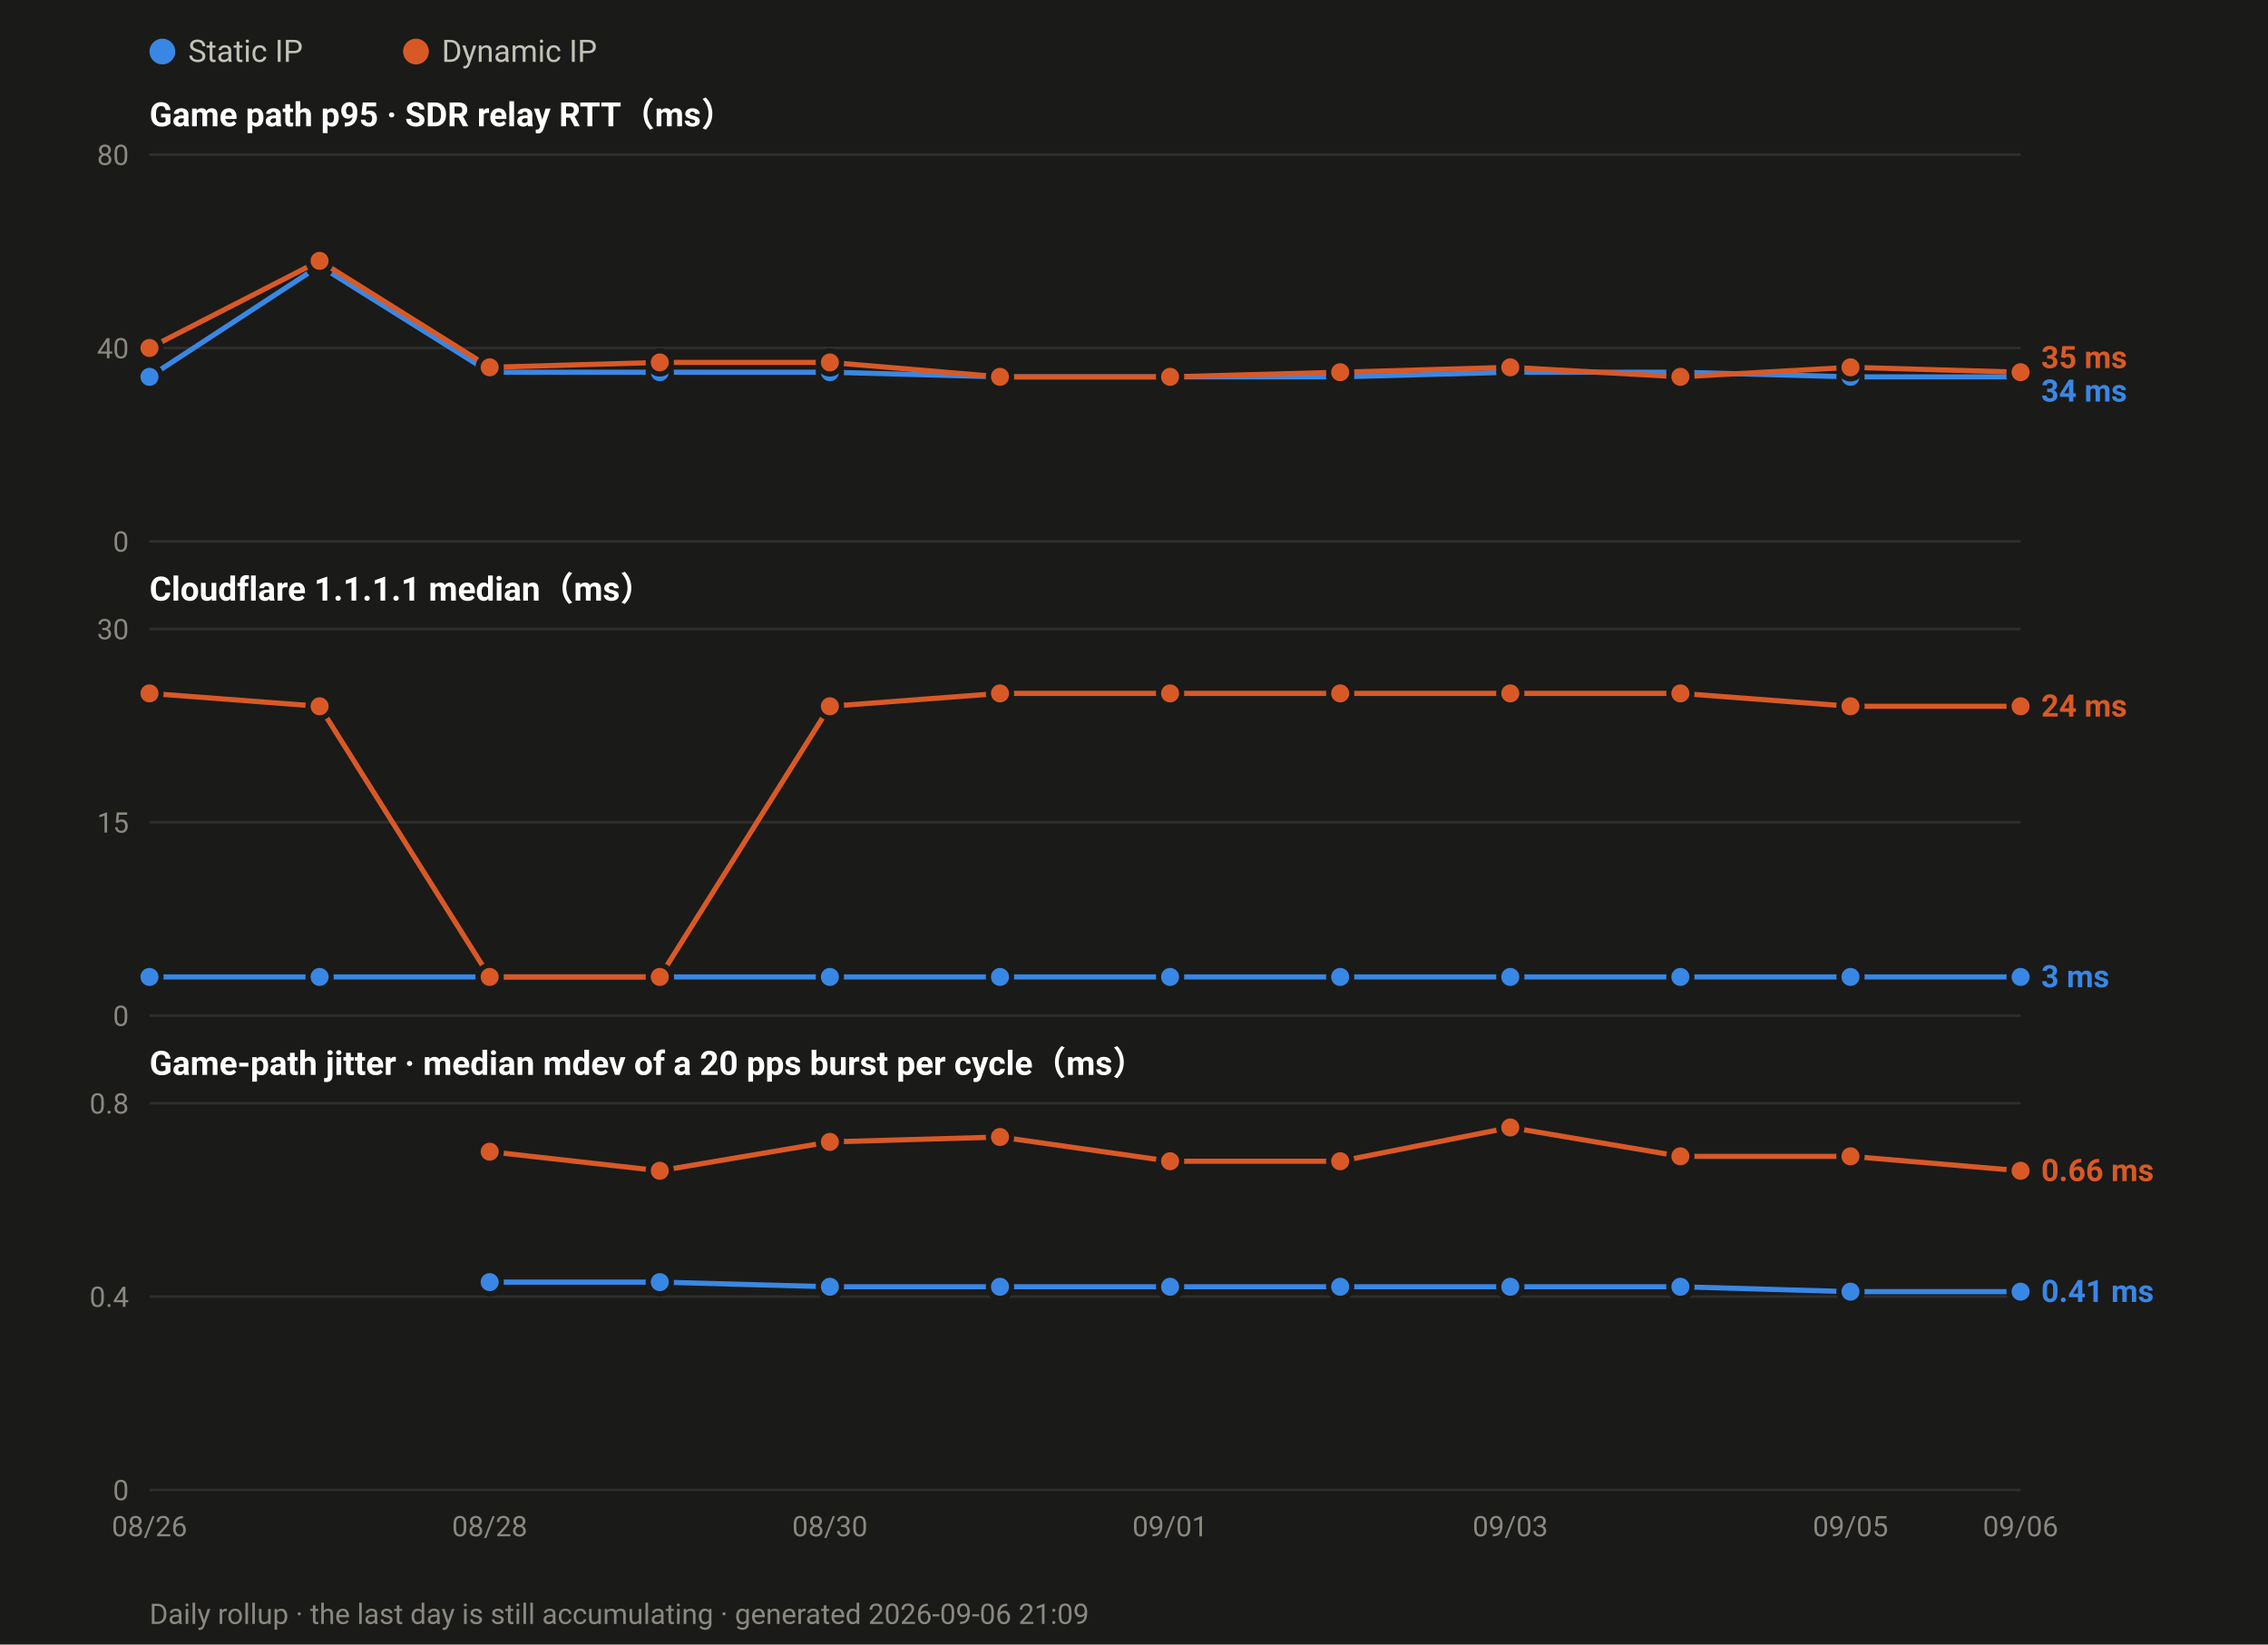
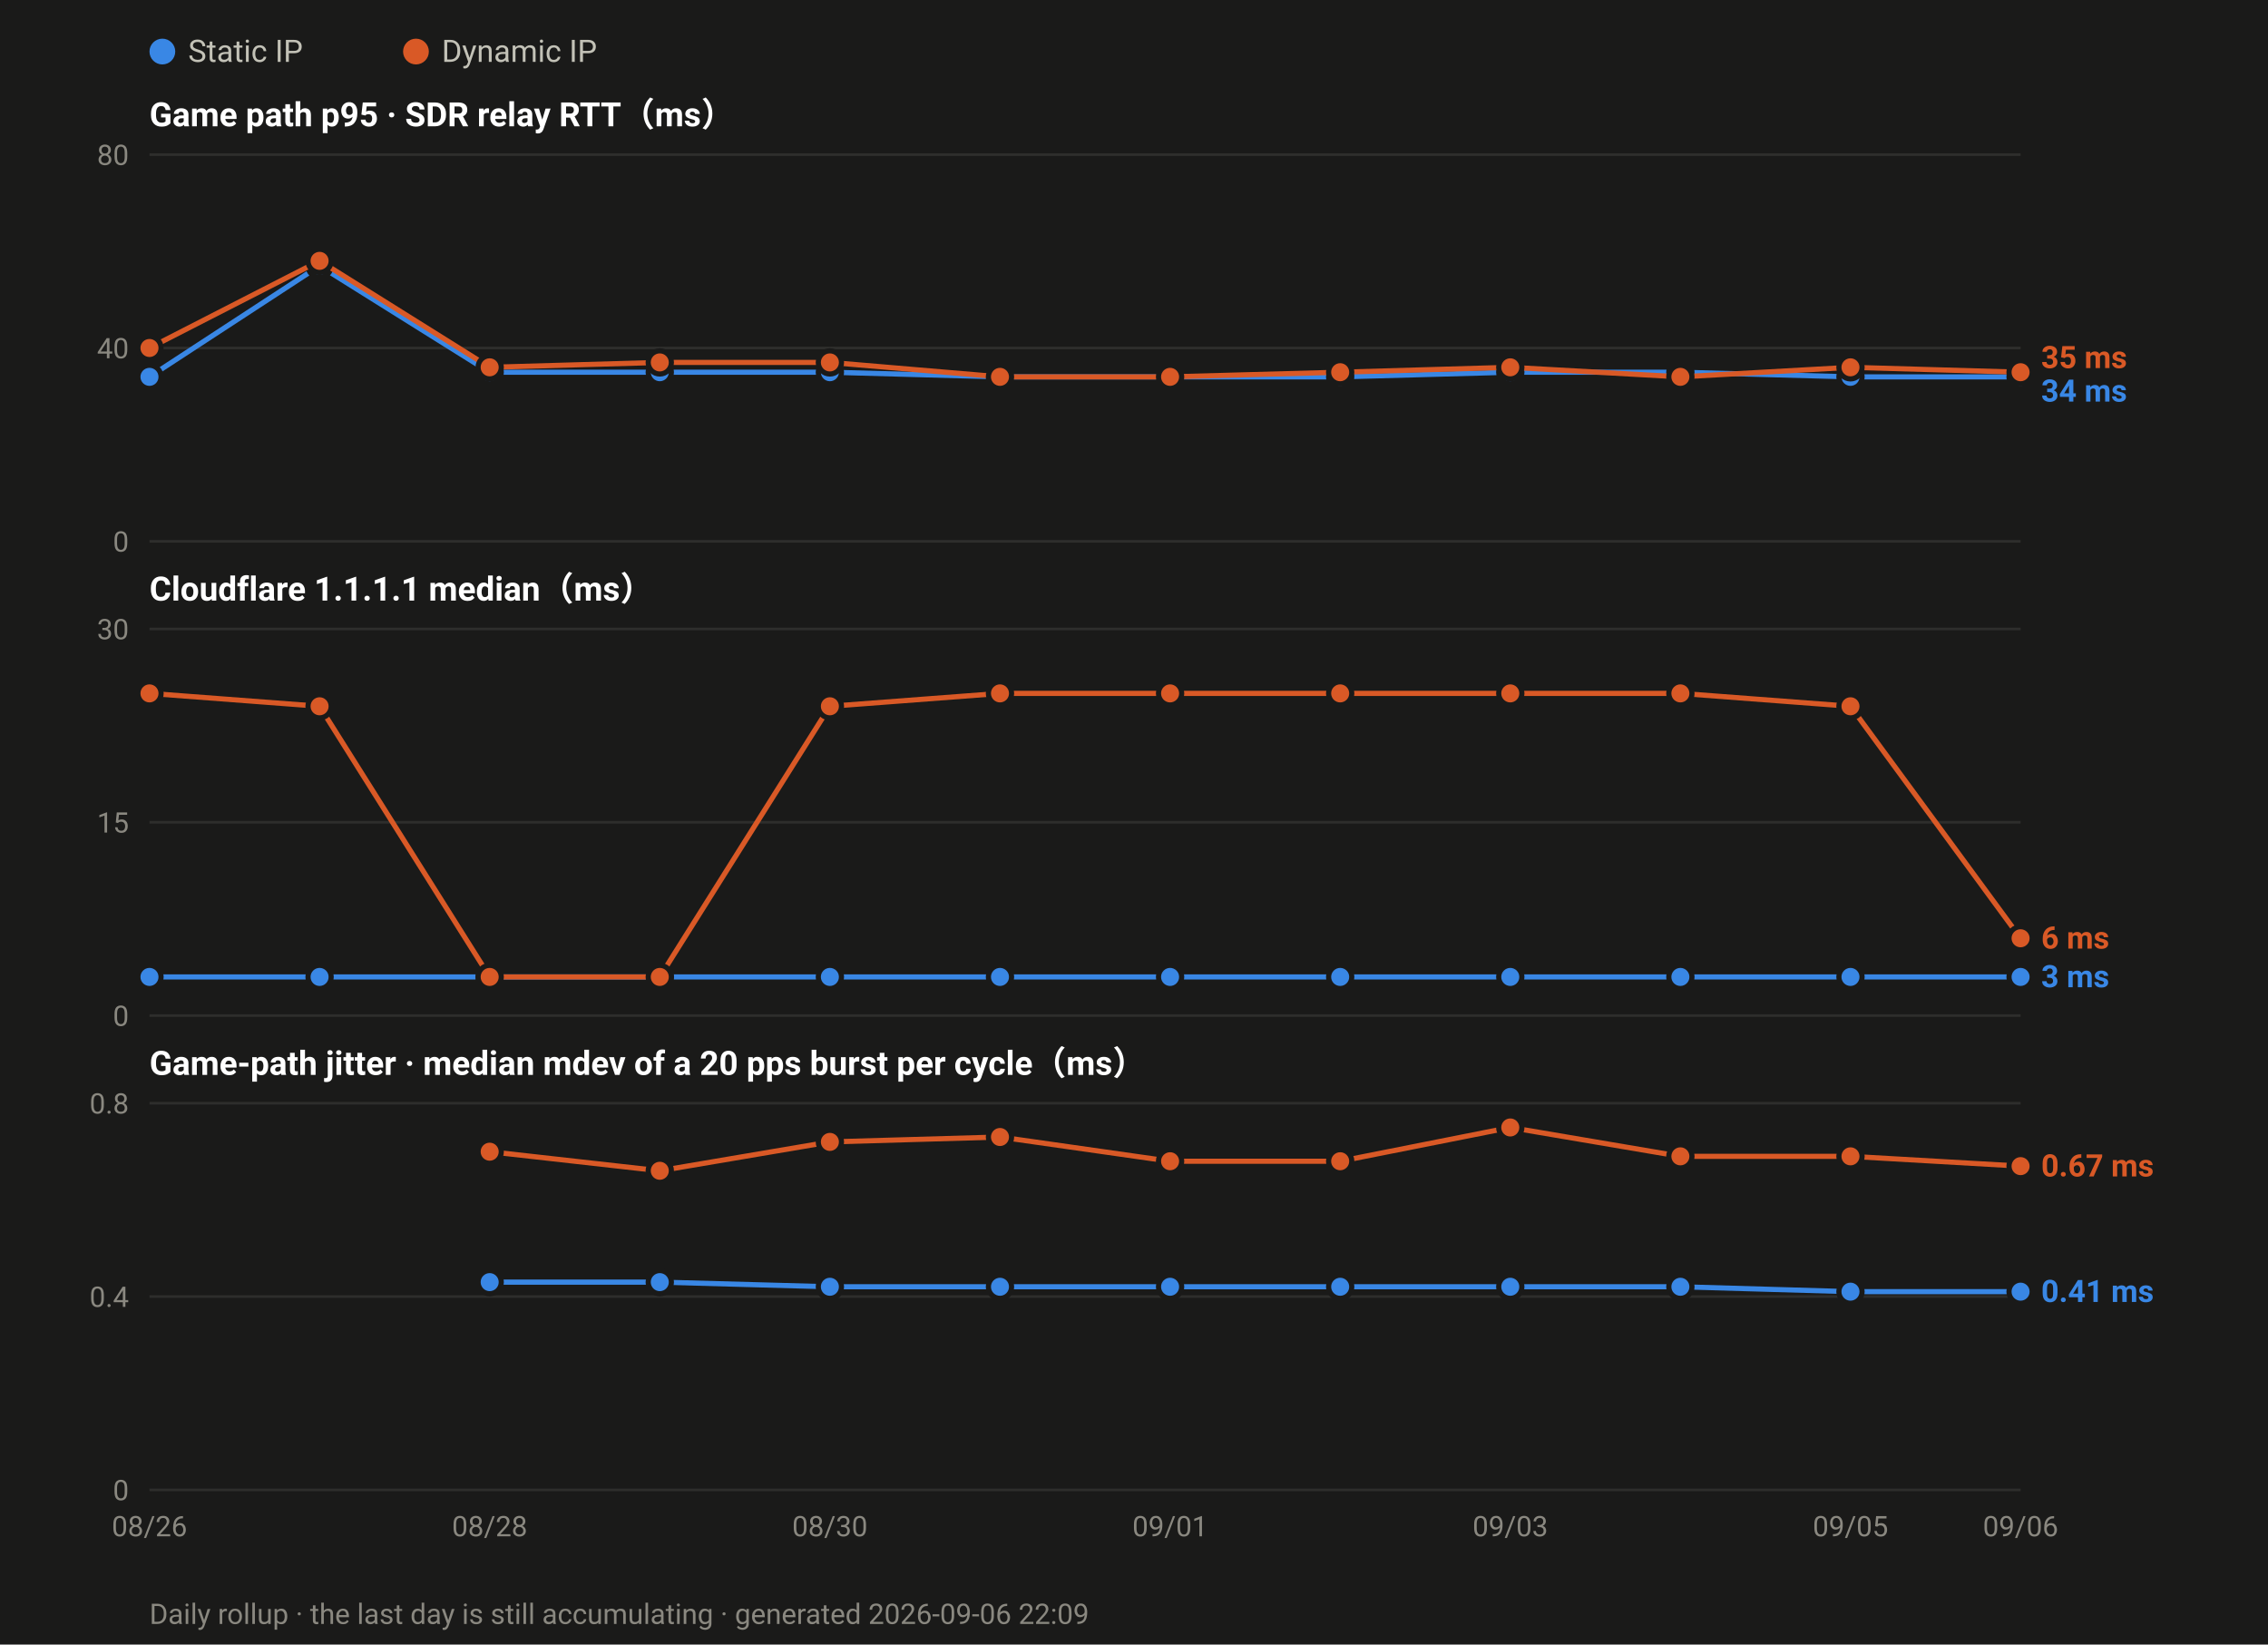
<svg xmlns="http://www.w3.org/2000/svg" width="880" height="638" viewBox="0 0 880 638" font-family="ui-sans-serif,-apple-system,Segoe UI,Roboto,Helvetica,Arial,sans-serif">
  <rect width="880" height="638" fill="#1a1a19" />
  <circle cx="63.0" cy="20" r="5" fill="#3987e5" />
  <text x="73.0" y="24" font-size="12" fill="#c3c2b7">Static IP</text>
  <circle cx="161.4" cy="20" r="5" fill="#d95926" />
  <text x="171.4" y="24" font-size="12" fill="#c3c2b7">Dynamic IP</text>
  <text x="58" y="49.0" font-size="13" font-weight="600" fill="#ffffff">Game path p95 · SDR relay RTT（ms）</text>
  <line x1="58" y1="210.0" x2="784.0" y2="210.0" stroke="#2e2e2c" stroke-width="1" />
  <text x="50" y="214.0" font-size="11" text-anchor="end" fill="#8a8880">0</text>
  <line x1="58" y1="135.0" x2="784.0" y2="135.0" stroke="#2e2e2c" stroke-width="1" />
  <text x="50" y="139.0" font-size="11" text-anchor="end" fill="#8a8880">40</text>
  <line x1="58" y1="60.0" x2="784.0" y2="60.0" stroke="#2e2e2c" stroke-width="1" />
  <text x="50" y="64.0" font-size="11" text-anchor="end" fill="#8a8880">80</text>
  <polyline fill="none" stroke="#3987e5" stroke-width="2" stroke-linejoin="round" points="58.0,146.2 124.0,103.1 190.0,144.4 256.0,144.4 322.0,144.4 388.0,146.2 454.0,146.2 520.0,146.2 586.0,144.4 652.0,144.4 718.0,146.2 784.0,146.2" />
  <circle cx="58.0" cy="146.2" r="4.5" fill="#3987e5" stroke="#1a1a19" stroke-width="2" />
  <circle cx="124.0" cy="103.1" r="4.5" fill="#3987e5" stroke="#1a1a19" stroke-width="2" />
  <circle cx="190.0" cy="144.4" r="4.5" fill="#3987e5" stroke="#1a1a19" stroke-width="2" />
  <circle cx="256.0" cy="144.4" r="4.5" fill="#3987e5" stroke="#1a1a19" stroke-width="2" />
  <circle cx="322.0" cy="144.4" r="4.5" fill="#3987e5" stroke="#1a1a19" stroke-width="2" />
  <circle cx="388.0" cy="146.2" r="4.5" fill="#3987e5" stroke="#1a1a19" stroke-width="2" />
  <circle cx="454.0" cy="146.2" r="4.5" fill="#3987e5" stroke="#1a1a19" stroke-width="2" />
  <circle cx="520.0" cy="146.2" r="4.5" fill="#3987e5" stroke="#1a1a19" stroke-width="2" />
  <circle cx="586.0" cy="144.4" r="4.5" fill="#3987e5" stroke="#1a1a19" stroke-width="2" />
  <circle cx="652.0" cy="144.4" r="4.5" fill="#3987e5" stroke="#1a1a19" stroke-width="2" />
  <circle cx="718.0" cy="146.2" r="4.5" fill="#3987e5" stroke="#1a1a19" stroke-width="2" />
  <circle cx="784.0" cy="146.2" r="4.5" fill="#3987e5" stroke="#1a1a19" stroke-width="2" />
  <polyline fill="none" stroke="#d95926" stroke-width="2" stroke-linejoin="round" points="58.0,135.0 124.0,101.2 190.0,142.5 256.0,140.6 322.0,140.6 388.0,146.2 454.0,146.2 520.0,144.4 586.0,142.5 652.0,146.2 718.0,142.5 784.0,144.4" />
  <circle cx="58.0" cy="135.0" r="4.5" fill="#d95926" stroke="#1a1a19" stroke-width="2" />
  <circle cx="124.0" cy="101.2" r="4.5" fill="#d95926" stroke="#1a1a19" stroke-width="2" />
  <circle cx="190.0" cy="142.5" r="4.5" fill="#d95926" stroke="#1a1a19" stroke-width="2" />
  <circle cx="256.0" cy="140.6" r="4.5" fill="#d95926" stroke="#1a1a19" stroke-width="2" />
  <circle cx="322.0" cy="140.6" r="4.5" fill="#d95926" stroke="#1a1a19" stroke-width="2" />
  <circle cx="388.0" cy="146.2" r="4.5" fill="#d95926" stroke="#1a1a19" stroke-width="2" />
  <circle cx="454.0" cy="146.2" r="4.5" fill="#d95926" stroke="#1a1a19" stroke-width="2" />
  <circle cx="520.0" cy="144.4" r="4.5" fill="#d95926" stroke="#1a1a19" stroke-width="2" />
  <circle cx="586.0" cy="142.5" r="4.5" fill="#d95926" stroke="#1a1a19" stroke-width="2" />
  <circle cx="652.0" cy="146.2" r="4.5" fill="#d95926" stroke="#1a1a19" stroke-width="2" />
  <circle cx="718.0" cy="142.5" r="4.5" fill="#d95926" stroke="#1a1a19" stroke-width="2" />
  <circle cx="784.0" cy="144.4" r="4.5" fill="#d95926" stroke="#1a1a19" stroke-width="2" />
  <text x="792.0" y="142.8" font-size="12" font-weight="600" fill="#d95926">35 ms</text>
  <text x="792.0" y="155.8" font-size="12" font-weight="600" fill="#3987e5">34 ms</text>
  <text x="58" y="233.0" font-size="13" font-weight="600" fill="#ffffff">Cloudflare 1.1.1.1 median（ms）</text>
  <line x1="58" y1="394.0" x2="784.0" y2="394.0" stroke="#2e2e2c" stroke-width="1" />
  <text x="50" y="398.0" font-size="11" text-anchor="end" fill="#8a8880">0</text>
  <line x1="58" y1="319.0" x2="784.0" y2="319.0" stroke="#2e2e2c" stroke-width="1" />
  <text x="50" y="323.0" font-size="11" text-anchor="end" fill="#8a8880">15</text>
  <line x1="58" y1="244.0" x2="784.0" y2="244.0" stroke="#2e2e2c" stroke-width="1" />
  <text x="50" y="248.0" font-size="11" text-anchor="end" fill="#8a8880">30</text>
  <polyline fill="none" stroke="#3987e5" stroke-width="2" stroke-linejoin="round" points="58.0,379.0 124.0,379.0 190.0,379.0 256.0,379.0 322.0,379.0 388.0,379.0 454.0,379.0 520.0,379.0 586.0,379.0 652.0,379.0 718.0,379.0 784.0,379.0" />
  <circle cx="58.0" cy="379.0" r="4.5" fill="#3987e5" stroke="#1a1a19" stroke-width="2" />
  <circle cx="124.0" cy="379.0" r="4.5" fill="#3987e5" stroke="#1a1a19" stroke-width="2" />
  <circle cx="190.0" cy="379.0" r="4.5" fill="#3987e5" stroke="#1a1a19" stroke-width="2" />
  <circle cx="256.0" cy="379.0" r="4.5" fill="#3987e5" stroke="#1a1a19" stroke-width="2" />
  <circle cx="322.0" cy="379.0" r="4.5" fill="#3987e5" stroke="#1a1a19" stroke-width="2" />
  <circle cx="388.0" cy="379.0" r="4.5" fill="#3987e5" stroke="#1a1a19" stroke-width="2" />
  <circle cx="454.0" cy="379.0" r="4.5" fill="#3987e5" stroke="#1a1a19" stroke-width="2" />
  <circle cx="520.0" cy="379.0" r="4.5" fill="#3987e5" stroke="#1a1a19" stroke-width="2" />
  <circle cx="586.0" cy="379.0" r="4.5" fill="#3987e5" stroke="#1a1a19" stroke-width="2" />
  <circle cx="652.0" cy="379.0" r="4.5" fill="#3987e5" stroke="#1a1a19" stroke-width="2" />
  <circle cx="718.0" cy="379.0" r="4.5" fill="#3987e5" stroke="#1a1a19" stroke-width="2" />
  <circle cx="784.0" cy="379.0" r="4.5" fill="#3987e5" stroke="#1a1a19" stroke-width="2" />
-   <polyline fill="none" stroke="#d95926" stroke-width="2" stroke-linejoin="round" points="58.0,269.0 124.0,274.0 190.0,379.0 256.0,379.0 322.0,274.0 388.0,269.0 454.0,269.0 520.0,269.0 586.0,269.0 652.0,269.0 718.0,274.0 784.0,274.0" />
+   <polyline fill="none" stroke="#d95926" stroke-width="2" stroke-linejoin="round" points="58.0,269.0 124.0,274.0 190.0,379.0 256.0,379.0 322.0,274.0 388.0,269.0 454.0,269.0 520.0,269.0 586.0,269.0 652.0,269.0 718.0,274.0 784.0,364.0" />
  <circle cx="58.0" cy="269.0" r="4.5" fill="#d95926" stroke="#1a1a19" stroke-width="2" />
  <circle cx="124.0" cy="274.0" r="4.5" fill="#d95926" stroke="#1a1a19" stroke-width="2" />
  <circle cx="190.0" cy="379.0" r="4.5" fill="#d95926" stroke="#1a1a19" stroke-width="2" />
  <circle cx="256.0" cy="379.0" r="4.5" fill="#d95926" stroke="#1a1a19" stroke-width="2" />
  <circle cx="322.0" cy="274.0" r="4.5" fill="#d95926" stroke="#1a1a19" stroke-width="2" />
  <circle cx="388.0" cy="269.0" r="4.5" fill="#d95926" stroke="#1a1a19" stroke-width="2" />
  <circle cx="454.0" cy="269.0" r="4.5" fill="#d95926" stroke="#1a1a19" stroke-width="2" />
  <circle cx="520.0" cy="269.0" r="4.5" fill="#d95926" stroke="#1a1a19" stroke-width="2" />
  <circle cx="586.0" cy="269.0" r="4.5" fill="#d95926" stroke="#1a1a19" stroke-width="2" />
  <circle cx="652.0" cy="269.0" r="4.5" fill="#d95926" stroke="#1a1a19" stroke-width="2" />
  <circle cx="718.0" cy="274.0" r="4.5" fill="#d95926" stroke="#1a1a19" stroke-width="2" />
-   <circle cx="784.0" cy="274.0" r="4.5" fill="#d95926" stroke="#1a1a19" stroke-width="2" />
-   <text x="792.0" y="278.0" font-size="12" font-weight="600" fill="#d95926">24 ms</text>
+   <circle cx="784.0" cy="364.0" r="4.5" fill="#d95926" stroke="#1a1a19" stroke-width="2" />
+   <text x="792.0" y="368.0" font-size="12" font-weight="600" fill="#d95926">6 ms</text>
  <text x="792.0" y="383.0" font-size="12" font-weight="600" fill="#3987e5">3 ms</text>
  <text x="58" y="417.0" font-size="13" font-weight="600" fill="#ffffff">Game-path jitter · median mdev of a 20 pps burst per cycle（ms）</text>
  <line x1="58" y1="578.0" x2="784.0" y2="578.0" stroke="#2e2e2c" stroke-width="1" />
  <text x="50" y="582.0" font-size="11" text-anchor="end" fill="#8a8880">0</text>
  <line x1="58" y1="503.0" x2="784.0" y2="503.0" stroke="#2e2e2c" stroke-width="1" />
  <text x="50" y="507.0" font-size="11" text-anchor="end" fill="#8a8880">0.4</text>
  <line x1="58" y1="428.0" x2="784.0" y2="428.0" stroke="#2e2e2c" stroke-width="1" />
  <text x="50" y="432.0" font-size="11" text-anchor="end" fill="#8a8880">0.8</text>
  <polyline fill="none" stroke="#3987e5" stroke-width="2" stroke-linejoin="round" points="190.0,497.4 256.0,497.4 322.0,499.2 388.0,499.2 454.0,499.2 520.0,499.2 586.0,499.2 652.0,499.2 718.0,501.1 784.0,501.1" />
  <circle cx="190.0" cy="497.4" r="4.5" fill="#3987e5" stroke="#1a1a19" stroke-width="2" />
  <circle cx="256.0" cy="497.4" r="4.5" fill="#3987e5" stroke="#1a1a19" stroke-width="2" />
  <circle cx="322.0" cy="499.2" r="4.5" fill="#3987e5" stroke="#1a1a19" stroke-width="2" />
  <circle cx="388.0" cy="499.2" r="4.5" fill="#3987e5" stroke="#1a1a19" stroke-width="2" />
  <circle cx="454.0" cy="499.2" r="4.5" fill="#3987e5" stroke="#1a1a19" stroke-width="2" />
  <circle cx="520.0" cy="499.2" r="4.5" fill="#3987e5" stroke="#1a1a19" stroke-width="2" />
  <circle cx="586.0" cy="499.2" r="4.5" fill="#3987e5" stroke="#1a1a19" stroke-width="2" />
  <circle cx="652.0" cy="499.2" r="4.5" fill="#3987e5" stroke="#1a1a19" stroke-width="2" />
  <circle cx="718.0" cy="501.1" r="4.5" fill="#3987e5" stroke="#1a1a19" stroke-width="2" />
  <circle cx="784.0" cy="501.1" r="4.5" fill="#3987e5" stroke="#1a1a19" stroke-width="2" />
-   <polyline fill="none" stroke="#d95926" stroke-width="2" stroke-linejoin="round" points="190.0,446.8 256.0,454.2 322.0,443.0 388.0,441.1 454.0,450.5 520.0,450.5 586.0,437.4 652.0,448.6 718.0,448.6 784.0,454.2" />
+   <polyline fill="none" stroke="#d95926" stroke-width="2" stroke-linejoin="round" points="190.0,446.8 256.0,454.2 322.0,443.0 388.0,441.1 454.0,450.5 520.0,450.5 586.0,437.4 652.0,448.6 718.0,448.6 784.0,452.4" />
  <circle cx="190.0" cy="446.8" r="4.5" fill="#d95926" stroke="#1a1a19" stroke-width="2" />
  <circle cx="256.0" cy="454.2" r="4.5" fill="#d95926" stroke="#1a1a19" stroke-width="2" />
  <circle cx="322.0" cy="443.0" r="4.5" fill="#d95926" stroke="#1a1a19" stroke-width="2" />
  <circle cx="388.0" cy="441.1" r="4.5" fill="#d95926" stroke="#1a1a19" stroke-width="2" />
  <circle cx="454.0" cy="450.5" r="4.5" fill="#d95926" stroke="#1a1a19" stroke-width="2" />
  <circle cx="520.0" cy="450.5" r="4.5" fill="#d95926" stroke="#1a1a19" stroke-width="2" />
  <circle cx="586.0" cy="437.4" r="4.5" fill="#d95926" stroke="#1a1a19" stroke-width="2" />
  <circle cx="652.0" cy="448.6" r="4.5" fill="#d95926" stroke="#1a1a19" stroke-width="2" />
  <circle cx="718.0" cy="448.6" r="4.5" fill="#d95926" stroke="#1a1a19" stroke-width="2" />
-   <circle cx="784.0" cy="454.2" r="4.5" fill="#d95926" stroke="#1a1a19" stroke-width="2" />
-   <text x="792.0" y="458.2" font-size="12" font-weight="600" fill="#d95926">0.66 ms</text>
+   <circle cx="784.0" cy="452.4" r="4.5" fill="#d95926" stroke="#1a1a19" stroke-width="2" />
+   <text x="792.0" y="456.4" font-size="12" font-weight="600" fill="#d95926">0.67 ms</text>
  <text x="792.0" y="505.1" font-size="12" font-weight="600" fill="#3987e5">0.41 ms</text>
  <text x="58.0" y="596.0" font-size="11" text-anchor="middle" fill="#8a8880">08/26</text>
  <text x="190.0" y="596.0" font-size="11" text-anchor="middle" fill="#8a8880">08/28</text>
  <text x="322.0" y="596.0" font-size="11" text-anchor="middle" fill="#8a8880">08/30</text>
  <text x="454.0" y="596.0" font-size="11" text-anchor="middle" fill="#8a8880">09/01</text>
  <text x="586.0" y="596.0" font-size="11" text-anchor="middle" fill="#8a8880">09/03</text>
  <text x="718.0" y="596.0" font-size="11" text-anchor="middle" fill="#8a8880">09/05</text>
  <text x="784.0" y="596.0" font-size="11" text-anchor="middle" fill="#8a8880">09/06</text>
-   <text x="58" y="630" font-size="11" fill="#8a8880">Daily rollup · the last day is still accumulating · generated 2026-09-06 21:09</text>
+   <text x="58" y="630" font-size="11" fill="#8a8880">Daily rollup · the last day is still accumulating · generated 2026-09-06 22:09</text>
</svg>
